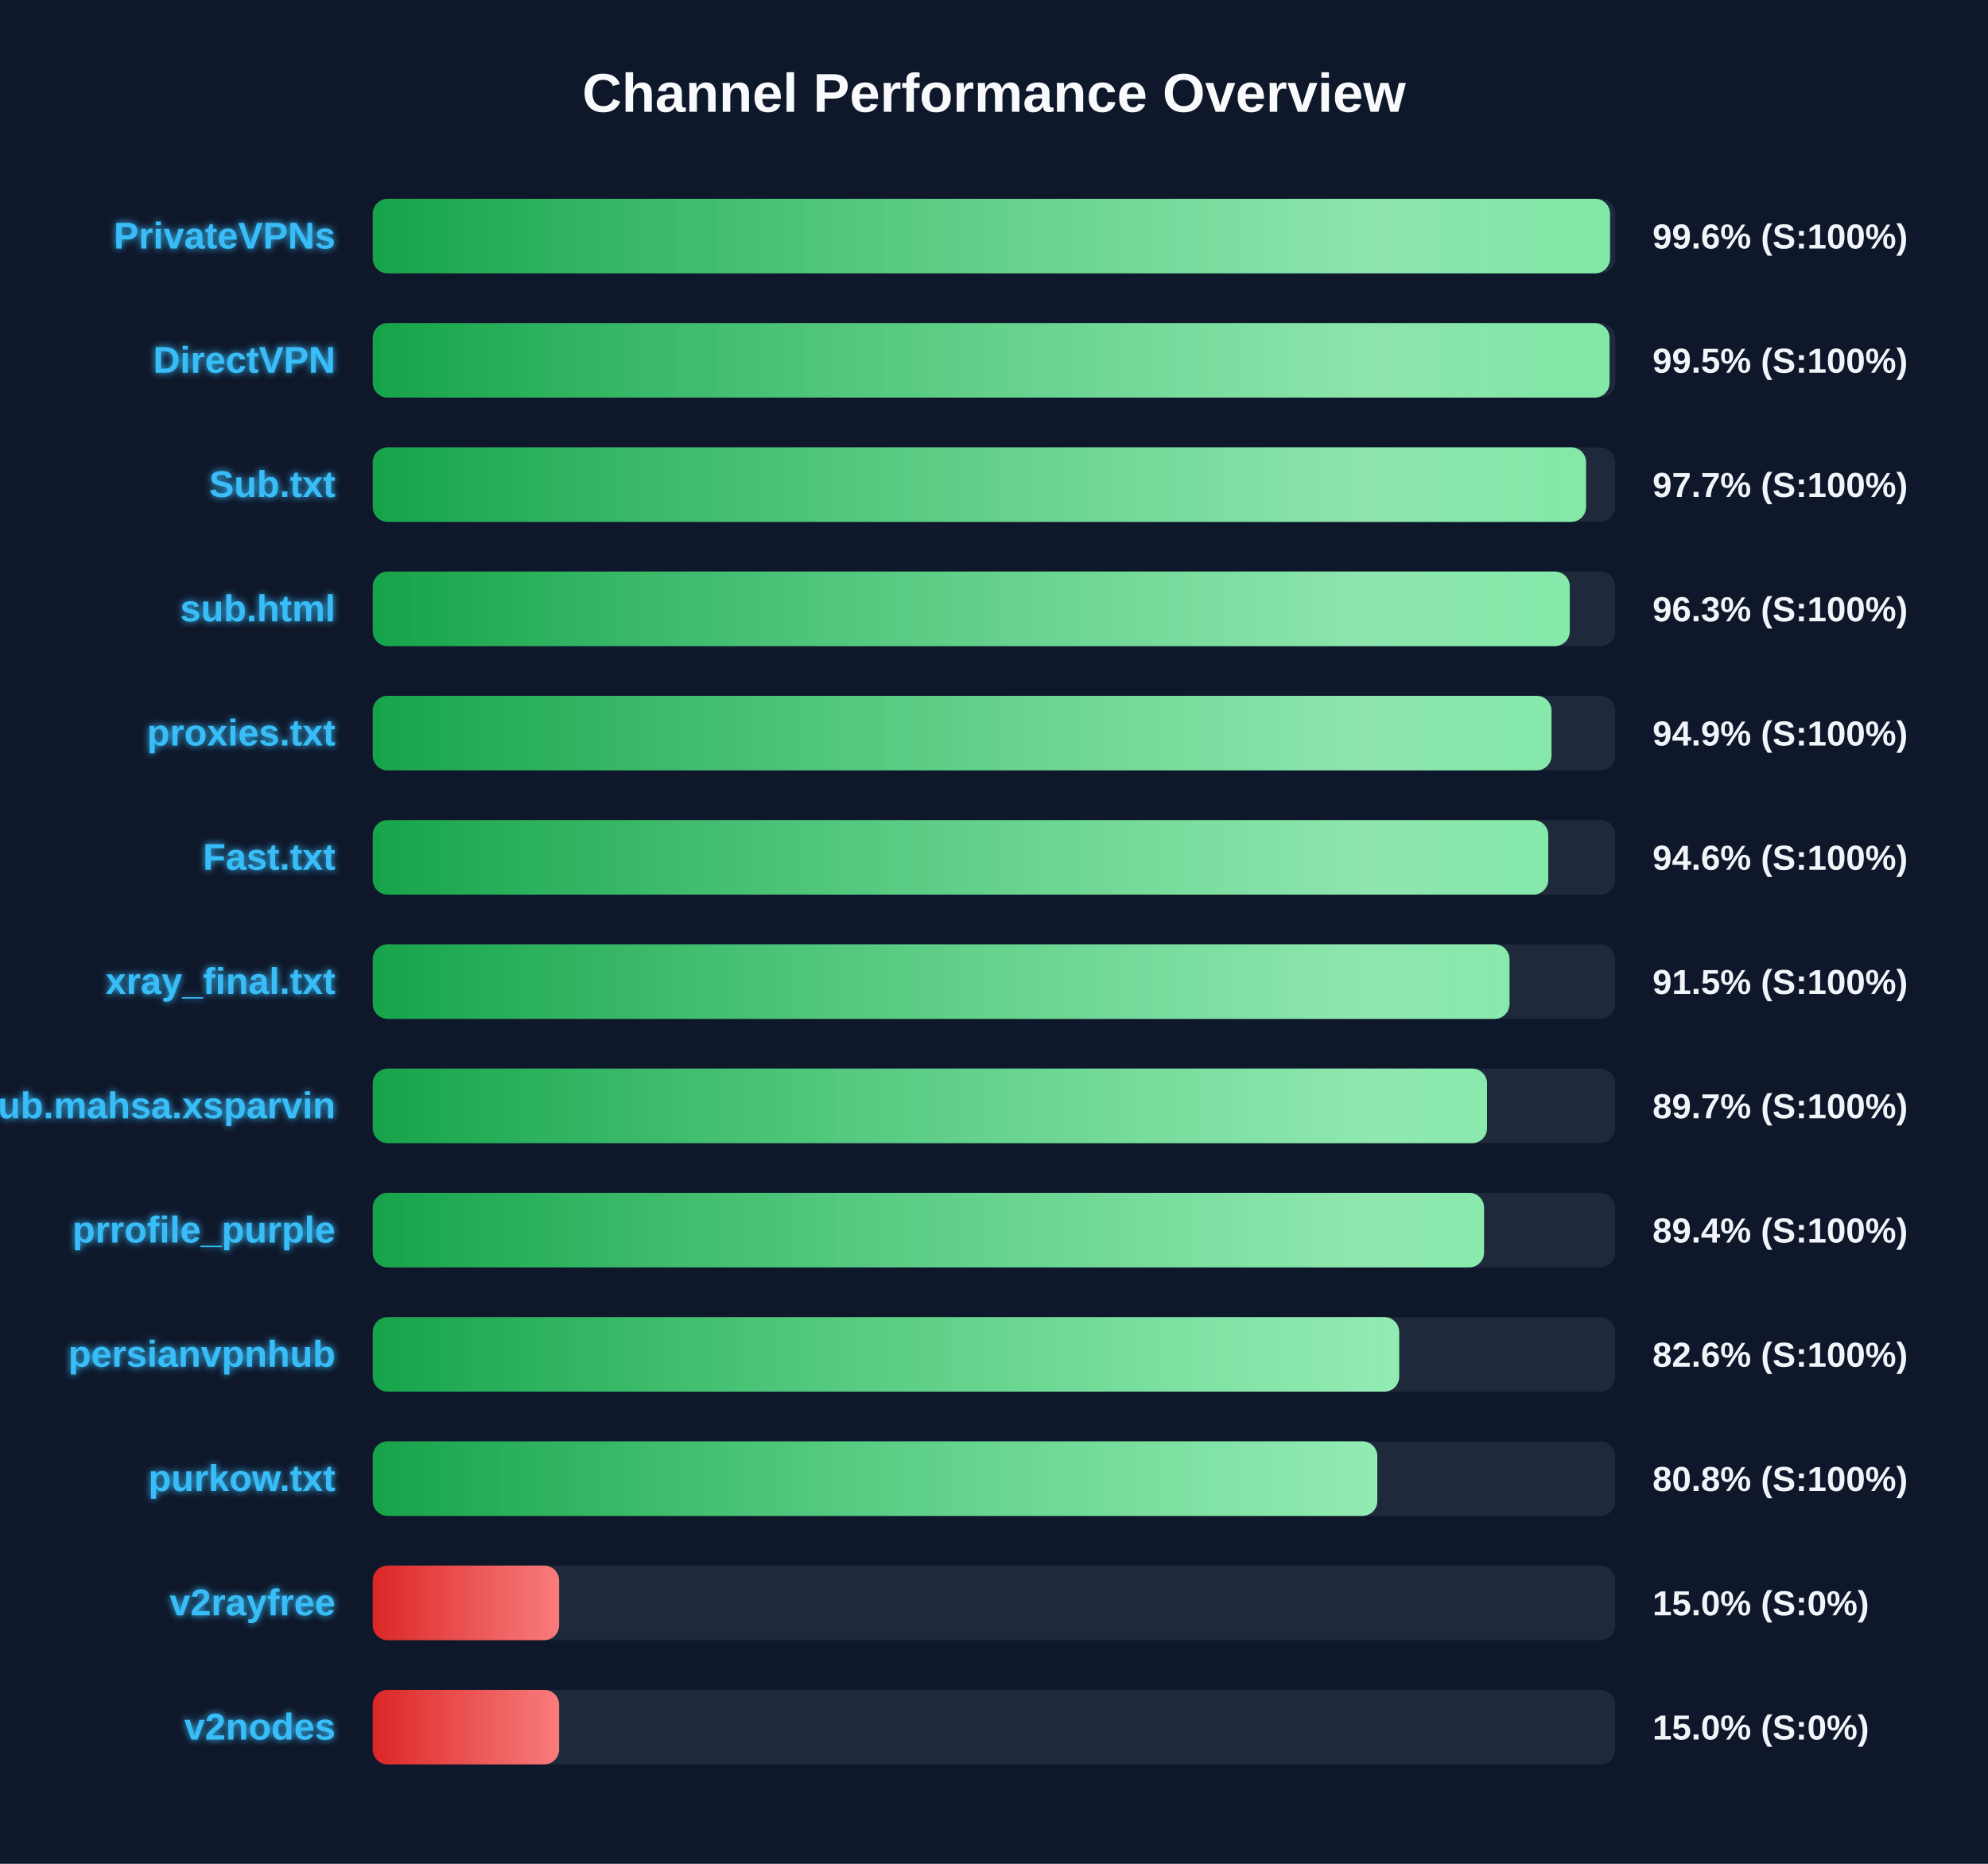
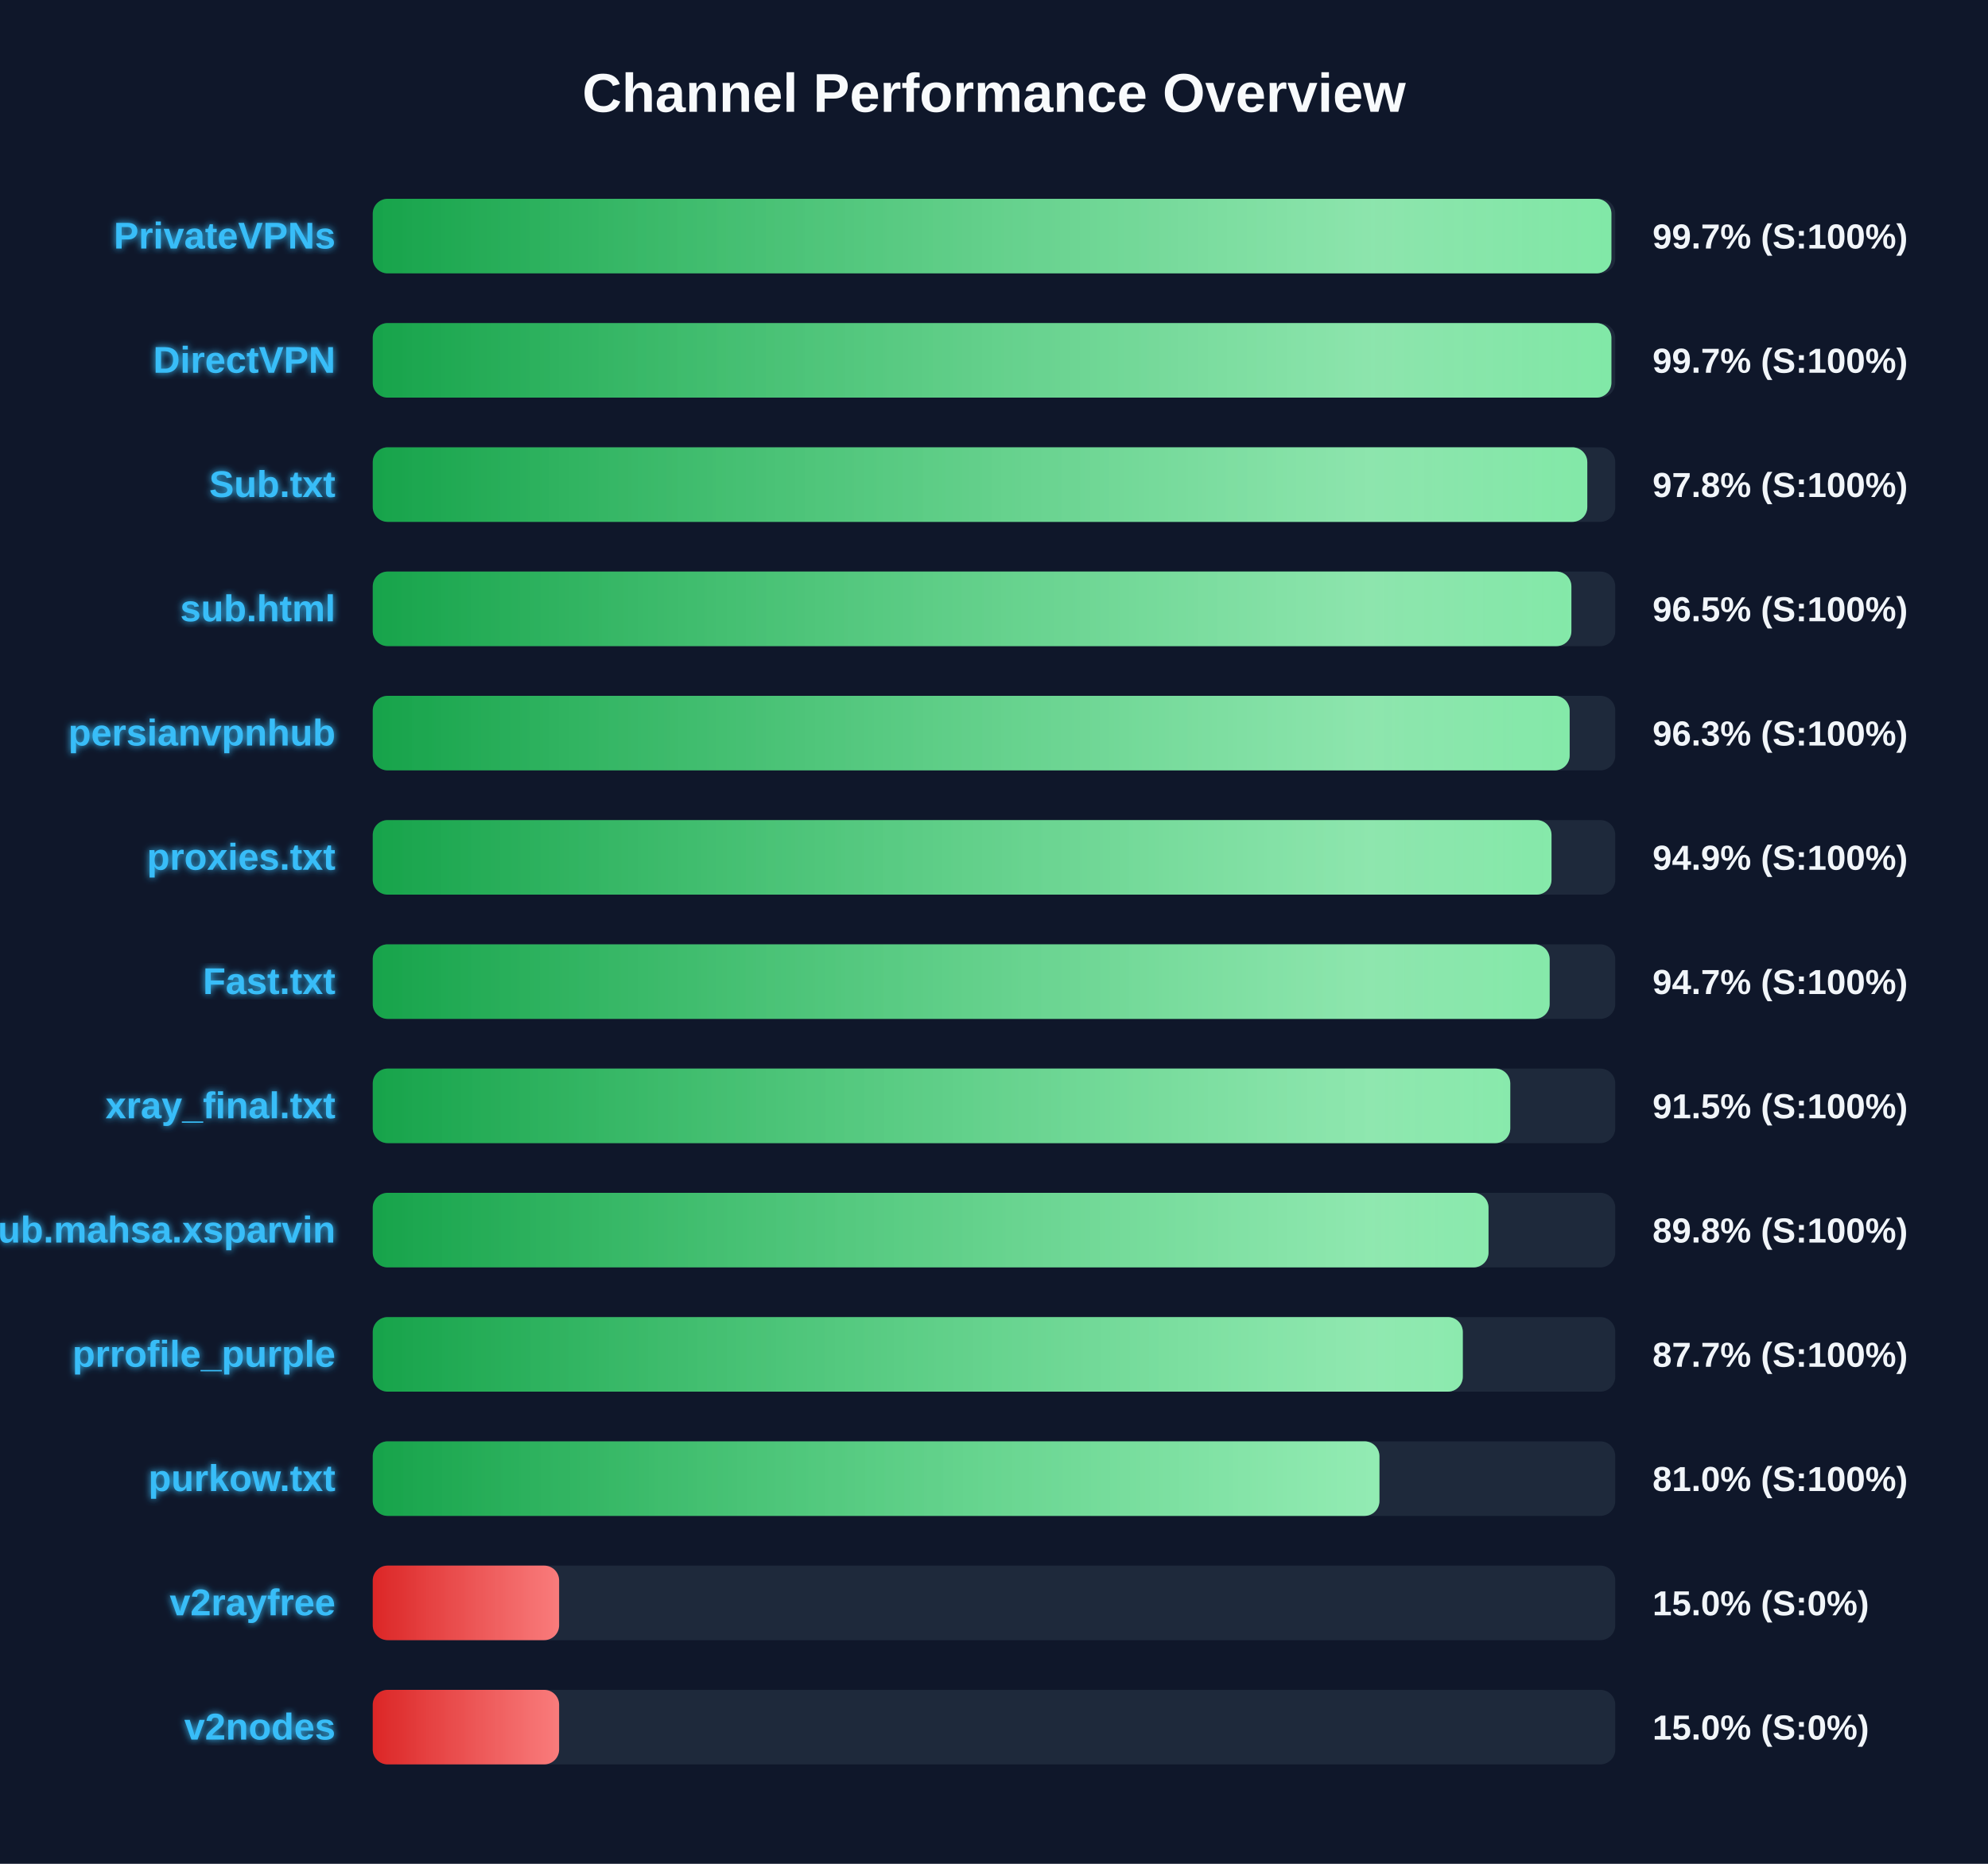
<svg xmlns="http://www.w3.org/2000/svg" width="800" height="750" version="1.1">
  <defs>
    <linearGradient id="grad-green" x1="0%" y1="0%" x2="100%" y2="0%">
      <stop offset="0%" stop-color="#16a34a" />
      <stop offset="100%" stop-color="#4ade80" />
    </linearGradient>
    <linearGradient id="grad-yellow" x1="0%" y1="0%" x2="100%" y2="0%">
      <stop offset="0%" stop-color="#ca8a04" />
      <stop offset="100%" stop-color="#fde047" />
    </linearGradient>
    <linearGradient id="grad-red" x1="0%" y1="0%" x2="100%" y2="0%">
      <stop offset="0%" stop-color="#dc2626" />
      <stop offset="100%" stop-color="#f87171" />
    </linearGradient>
    <linearGradient id="shimmer" x1="0%" y1="0%" x2="100%" y2="0%">
      <stop offset="0%" stop-color="rgba(255,255,255,0)" />
      <stop offset="50%" stop-color="rgba(255,255,255,0.4)" />
      <stop offset="100%" stop-color="rgba(255,255,255,0)" />
    </linearGradient>
    <filter id="glow" x="-20%" y="-20%" width="140%" height="140%">
      <feGaussianBlur stdDeviation="1.5" result="blur" />
      <feComposite in="SourceGraphic" in2="blur" operator="over" />
    </filter>
  </defs>
  <style>
        .bg-rect { fill: #0f172a; }
        .title { font: bold 22px 'Segoe UI', Arial, sans-serif; fill: #f8fafc; }
        .row { font: bold 15px 'Segoe UI', Arial, sans-serif; fill: #38bdf8; filter: url(#glow); }
        .score { font: bold 14px 'Segoe UI', Arial, sans-serif; fill: #f1f5f9; }
        @keyframes shimmer-anim {
            0% { transform: translateX(-100%); }
            100% { transform: translateX(200%); }
        }
        .shimmer-rect {
            animation: shimmer-anim 2.5s infinite linear;
        }
    </style>
  <rect width="100%" height="100%" class="bg-rect" />
  <text x="400" y="45" text-anchor="middle" class="title">Channel Performance Overview</text>
  <rect x="150" y="80" width="500" height="30" fill="#1e293b" rx="6" />
  <clipPath id="clip-0">
-     <rect x="150" y="80" width="497.9" height="30" rx="6" />
+     <rect x="150" y="80" width="498.45" height="30" rx="6" />
  </clipPath>
-   <rect x="150" y="80" width="497.9" height="30" fill="url(#grad-green)" rx="6" />
+   <rect x="150" y="80" width="498.45" height="30" fill="url(#grad-green)" rx="6" />
  <g clip-path="url(#clip-0)">
    <rect x="150" y="80" width="100%" height="30" fill="url(#shimmer)" class="shimmer-rect" />
  </g>
  <text x="135" y="100" text-anchor="end" class="row">PrivateVPNs</text>
-   <text x="665" y="100" text-anchor="start" class="score">99.6% (S:100%)</text>
+   <text x="665" y="100" text-anchor="start" class="score">99.7% (S:100%)</text>
  <rect x="150" y="130" width="500" height="30" fill="#1e293b" rx="6" />
  <clipPath id="clip-1">
-     <rect x="150" y="130" width="497.7" height="30" rx="6" />
+     <rect x="150" y="130" width="498.45" height="30" rx="6" />
  </clipPath>
-   <rect x="150" y="130" width="497.7" height="30" fill="url(#grad-green)" rx="6" />
+   <rect x="150" y="130" width="498.45" height="30" fill="url(#grad-green)" rx="6" />
  <g clip-path="url(#clip-1)">
    <rect x="150" y="130" width="100%" height="30" fill="url(#shimmer)" class="shimmer-rect" />
  </g>
  <text x="135" y="150" text-anchor="end" class="row">DirectVPN</text>
-   <text x="665" y="150" text-anchor="start" class="score">99.5% (S:100%)</text>
+   <text x="665" y="150" text-anchor="start" class="score">99.7% (S:100%)</text>
  <rect x="150" y="180" width="500" height="30" fill="#1e293b" rx="6" />
  <clipPath id="clip-2">
-     <rect x="150" y="180" width="488.25" height="30" rx="6" />
+     <rect x="150" y="180" width="488.75" height="30" rx="6" />
  </clipPath>
-   <rect x="150" y="180" width="488.25" height="30" fill="url(#grad-green)" rx="6" />
+   <rect x="150" y="180" width="488.75" height="30" fill="url(#grad-green)" rx="6" />
  <g clip-path="url(#clip-2)">
    <rect x="150" y="180" width="100%" height="30" fill="url(#shimmer)" class="shimmer-rect" />
  </g>
  <text x="135" y="200" text-anchor="end" class="row">Sub.txt</text>
-   <text x="665" y="200" text-anchor="start" class="score">97.7% (S:100%)</text>
+   <text x="665" y="200" text-anchor="start" class="score">97.8% (S:100%)</text>
  <rect x="150" y="230" width="500" height="30" fill="#1e293b" rx="6" />
  <clipPath id="clip-3">
-     <rect x="150" y="230" width="481.7" height="30" rx="6" />
+     <rect x="150" y="230" width="482.35" height="30" rx="6" />
  </clipPath>
-   <rect x="150" y="230" width="481.7" height="30" fill="url(#grad-green)" rx="6" />
+   <rect x="150" y="230" width="482.35" height="30" fill="url(#grad-green)" rx="6" />
  <g clip-path="url(#clip-3)">
    <rect x="150" y="230" width="100%" height="30" fill="url(#shimmer)" class="shimmer-rect" />
  </g>
  <text x="135" y="250" text-anchor="end" class="row">sub.html</text>
-   <text x="665" y="250" text-anchor="start" class="score">96.3% (S:100%)</text>
+   <text x="665" y="250" text-anchor="start" class="score">96.5% (S:100%)</text>
  <rect x="150" y="280" width="500" height="30" fill="#1e293b" rx="6" />
  <clipPath id="clip-4">
-     <rect x="150" y="280" width="474.35" height="30" rx="6" />
+     <rect x="150" y="280" width="481.65" height="30" rx="6" />
  </clipPath>
-   <rect x="150" y="280" width="474.35" height="30" fill="url(#grad-green)" rx="6" />
+   <rect x="150" y="280" width="481.65" height="30" fill="url(#grad-green)" rx="6" />
  <g clip-path="url(#clip-4)">
    <rect x="150" y="280" width="100%" height="30" fill="url(#shimmer)" class="shimmer-rect" />
  </g>
-   <text x="135" y="300" text-anchor="end" class="row">proxies.txt</text>
-   <text x="665" y="300" text-anchor="start" class="score">94.9% (S:100%)</text>
+   <text x="135" y="300" text-anchor="end" class="row">persianvpnhub</text>
+   <text x="665" y="300" text-anchor="start" class="score">96.3% (S:100%)</text>
  <rect x="150" y="330" width="500" height="30" fill="#1e293b" rx="6" />
  <clipPath id="clip-5">
-     <rect x="150" y="330" width="473.05" height="30" rx="6" />
+     <rect x="150" y="330" width="474.35" height="30" rx="6" />
  </clipPath>
-   <rect x="150" y="330" width="473.05" height="30" fill="url(#grad-green)" rx="6" />
+   <rect x="150" y="330" width="474.35" height="30" fill="url(#grad-green)" rx="6" />
  <g clip-path="url(#clip-5)">
    <rect x="150" y="330" width="100%" height="30" fill="url(#shimmer)" class="shimmer-rect" />
  </g>
-   <text x="135" y="350" text-anchor="end" class="row">Fast.txt</text>
-   <text x="665" y="350" text-anchor="start" class="score">94.6% (S:100%)</text>
+   <text x="135" y="350" text-anchor="end" class="row">proxies.txt</text>
+   <text x="665" y="350" text-anchor="start" class="score">94.9% (S:100%)</text>
  <rect x="150" y="380" width="500" height="30" fill="#1e293b" rx="6" />
  <clipPath id="clip-6">
-     <rect x="150" y="380" width="457.45" height="30" rx="6" />
+     <rect x="150" y="380" width="473.6" height="30" rx="6" />
  </clipPath>
-   <rect x="150" y="380" width="457.45" height="30" fill="url(#grad-green)" rx="6" />
+   <rect x="150" y="380" width="473.6" height="30" fill="url(#grad-green)" rx="6" />
  <g clip-path="url(#clip-6)">
    <rect x="150" y="380" width="100%" height="30" fill="url(#shimmer)" class="shimmer-rect" />
  </g>
-   <text x="135" y="400" text-anchor="end" class="row">xray_final.txt</text>
-   <text x="665" y="400" text-anchor="start" class="score">91.5% (S:100%)</text>
+   <text x="135" y="400" text-anchor="end" class="row">Fast.txt</text>
+   <text x="665" y="400" text-anchor="start" class="score">94.7% (S:100%)</text>
  <rect x="150" y="430" width="500" height="30" fill="#1e293b" rx="6" />
  <clipPath id="clip-7">
-     <rect x="150" y="430" width="448.4" height="30" rx="6" />
+     <rect x="150" y="430" width="457.75" height="30" rx="6" />
  </clipPath>
-   <rect x="150" y="430" width="448.4" height="30" fill="url(#grad-green)" rx="6" />
+   <rect x="150" y="430" width="457.75" height="30" fill="url(#grad-green)" rx="6" />
  <g clip-path="url(#clip-7)">
    <rect x="150" y="430" width="100%" height="30" fill="url(#shimmer)" class="shimmer-rect" />
  </g>
-   <text x="135" y="450" text-anchor="end" class="row">Sub.mahsa.xsparvin</text>
-   <text x="665" y="450" text-anchor="start" class="score">89.7% (S:100%)</text>
+   <text x="135" y="450" text-anchor="end" class="row">xray_final.txt</text>
+   <text x="665" y="450" text-anchor="start" class="score">91.5% (S:100%)</text>
  <rect x="150" y="480" width="500" height="30" fill="#1e293b" rx="6" />
  <clipPath id="clip-8">
-     <rect x="150" y="480" width="447.2" height="30" rx="6" />
+     <rect x="150" y="480" width="449.0" height="30" rx="6" />
  </clipPath>
-   <rect x="150" y="480" width="447.2" height="30" fill="url(#grad-green)" rx="6" />
+   <rect x="150" y="480" width="449.0" height="30" fill="url(#grad-green)" rx="6" />
  <g clip-path="url(#clip-8)">
    <rect x="150" y="480" width="100%" height="30" fill="url(#shimmer)" class="shimmer-rect" />
  </g>
-   <text x="135" y="500" text-anchor="end" class="row">prrofile_purple</text>
-   <text x="665" y="500" text-anchor="start" class="score">89.4% (S:100%)</text>
+   <text x="135" y="500" text-anchor="end" class="row">Sub.mahsa.xsparvin</text>
+   <text x="665" y="500" text-anchor="start" class="score">89.8% (S:100%)</text>
  <rect x="150" y="530" width="500" height="30" fill="#1e293b" rx="6" />
  <clipPath id="clip-9">
-     <rect x="150" y="530" width="413.05" height="30" rx="6" />
+     <rect x="150" y="530" width="438.65" height="30" rx="6" />
  </clipPath>
-   <rect x="150" y="530" width="413.05" height="30" fill="url(#grad-green)" rx="6" />
+   <rect x="150" y="530" width="438.65" height="30" fill="url(#grad-green)" rx="6" />
  <g clip-path="url(#clip-9)">
    <rect x="150" y="530" width="100%" height="30" fill="url(#shimmer)" class="shimmer-rect" />
  </g>
-   <text x="135" y="550" text-anchor="end" class="row">persianvpnhub</text>
-   <text x="665" y="550" text-anchor="start" class="score">82.6% (S:100%)</text>
+   <text x="135" y="550" text-anchor="end" class="row">prrofile_purple</text>
+   <text x="665" y="550" text-anchor="start" class="score">87.7% (S:100%)</text>
  <rect x="150" y="580" width="500" height="30" fill="#1e293b" rx="6" />
  <clipPath id="clip-10">
-     <rect x="150" y="580" width="404.25" height="30" rx="6" />
+     <rect x="150" y="580" width="405.1" height="30" rx="6" />
  </clipPath>
-   <rect x="150" y="580" width="404.25" height="30" fill="url(#grad-green)" rx="6" />
+   <rect x="150" y="580" width="405.1" height="30" fill="url(#grad-green)" rx="6" />
  <g clip-path="url(#clip-10)">
    <rect x="150" y="580" width="100%" height="30" fill="url(#shimmer)" class="shimmer-rect" />
  </g>
  <text x="135" y="600" text-anchor="end" class="row">purkow.txt</text>
-   <text x="665" y="600" text-anchor="start" class="score">80.8% (S:100%)</text>
+   <text x="665" y="600" text-anchor="start" class="score">81.0% (S:100%)</text>
  <rect x="150" y="630" width="500" height="30" fill="#1e293b" rx="6" />
  <clipPath id="clip-11">
    <rect x="150" y="630" width="75.0" height="30" rx="6" />
  </clipPath>
  <rect x="150" y="630" width="75.0" height="30" fill="url(#grad-red)" rx="6" />
  <g clip-path="url(#clip-11)">
    <rect x="150" y="630" width="100%" height="30" fill="url(#shimmer)" class="shimmer-rect" />
  </g>
  <text x="135" y="650" text-anchor="end" class="row">v2rayfree</text>
  <text x="665" y="650" text-anchor="start" class="score">15.0% (S:0%)</text>
  <rect x="150" y="680" width="500" height="30" fill="#1e293b" rx="6" />
  <clipPath id="clip-12">
    <rect x="150" y="680" width="75.0" height="30" rx="6" />
  </clipPath>
  <rect x="150" y="680" width="75.0" height="30" fill="url(#grad-red)" rx="6" />
  <g clip-path="url(#clip-12)">
    <rect x="150" y="680" width="100%" height="30" fill="url(#shimmer)" class="shimmer-rect" />
  </g>
  <text x="135" y="700" text-anchor="end" class="row">v2nodes</text>
  <text x="665" y="700" text-anchor="start" class="score">15.0% (S:0%)</text>
</svg>
